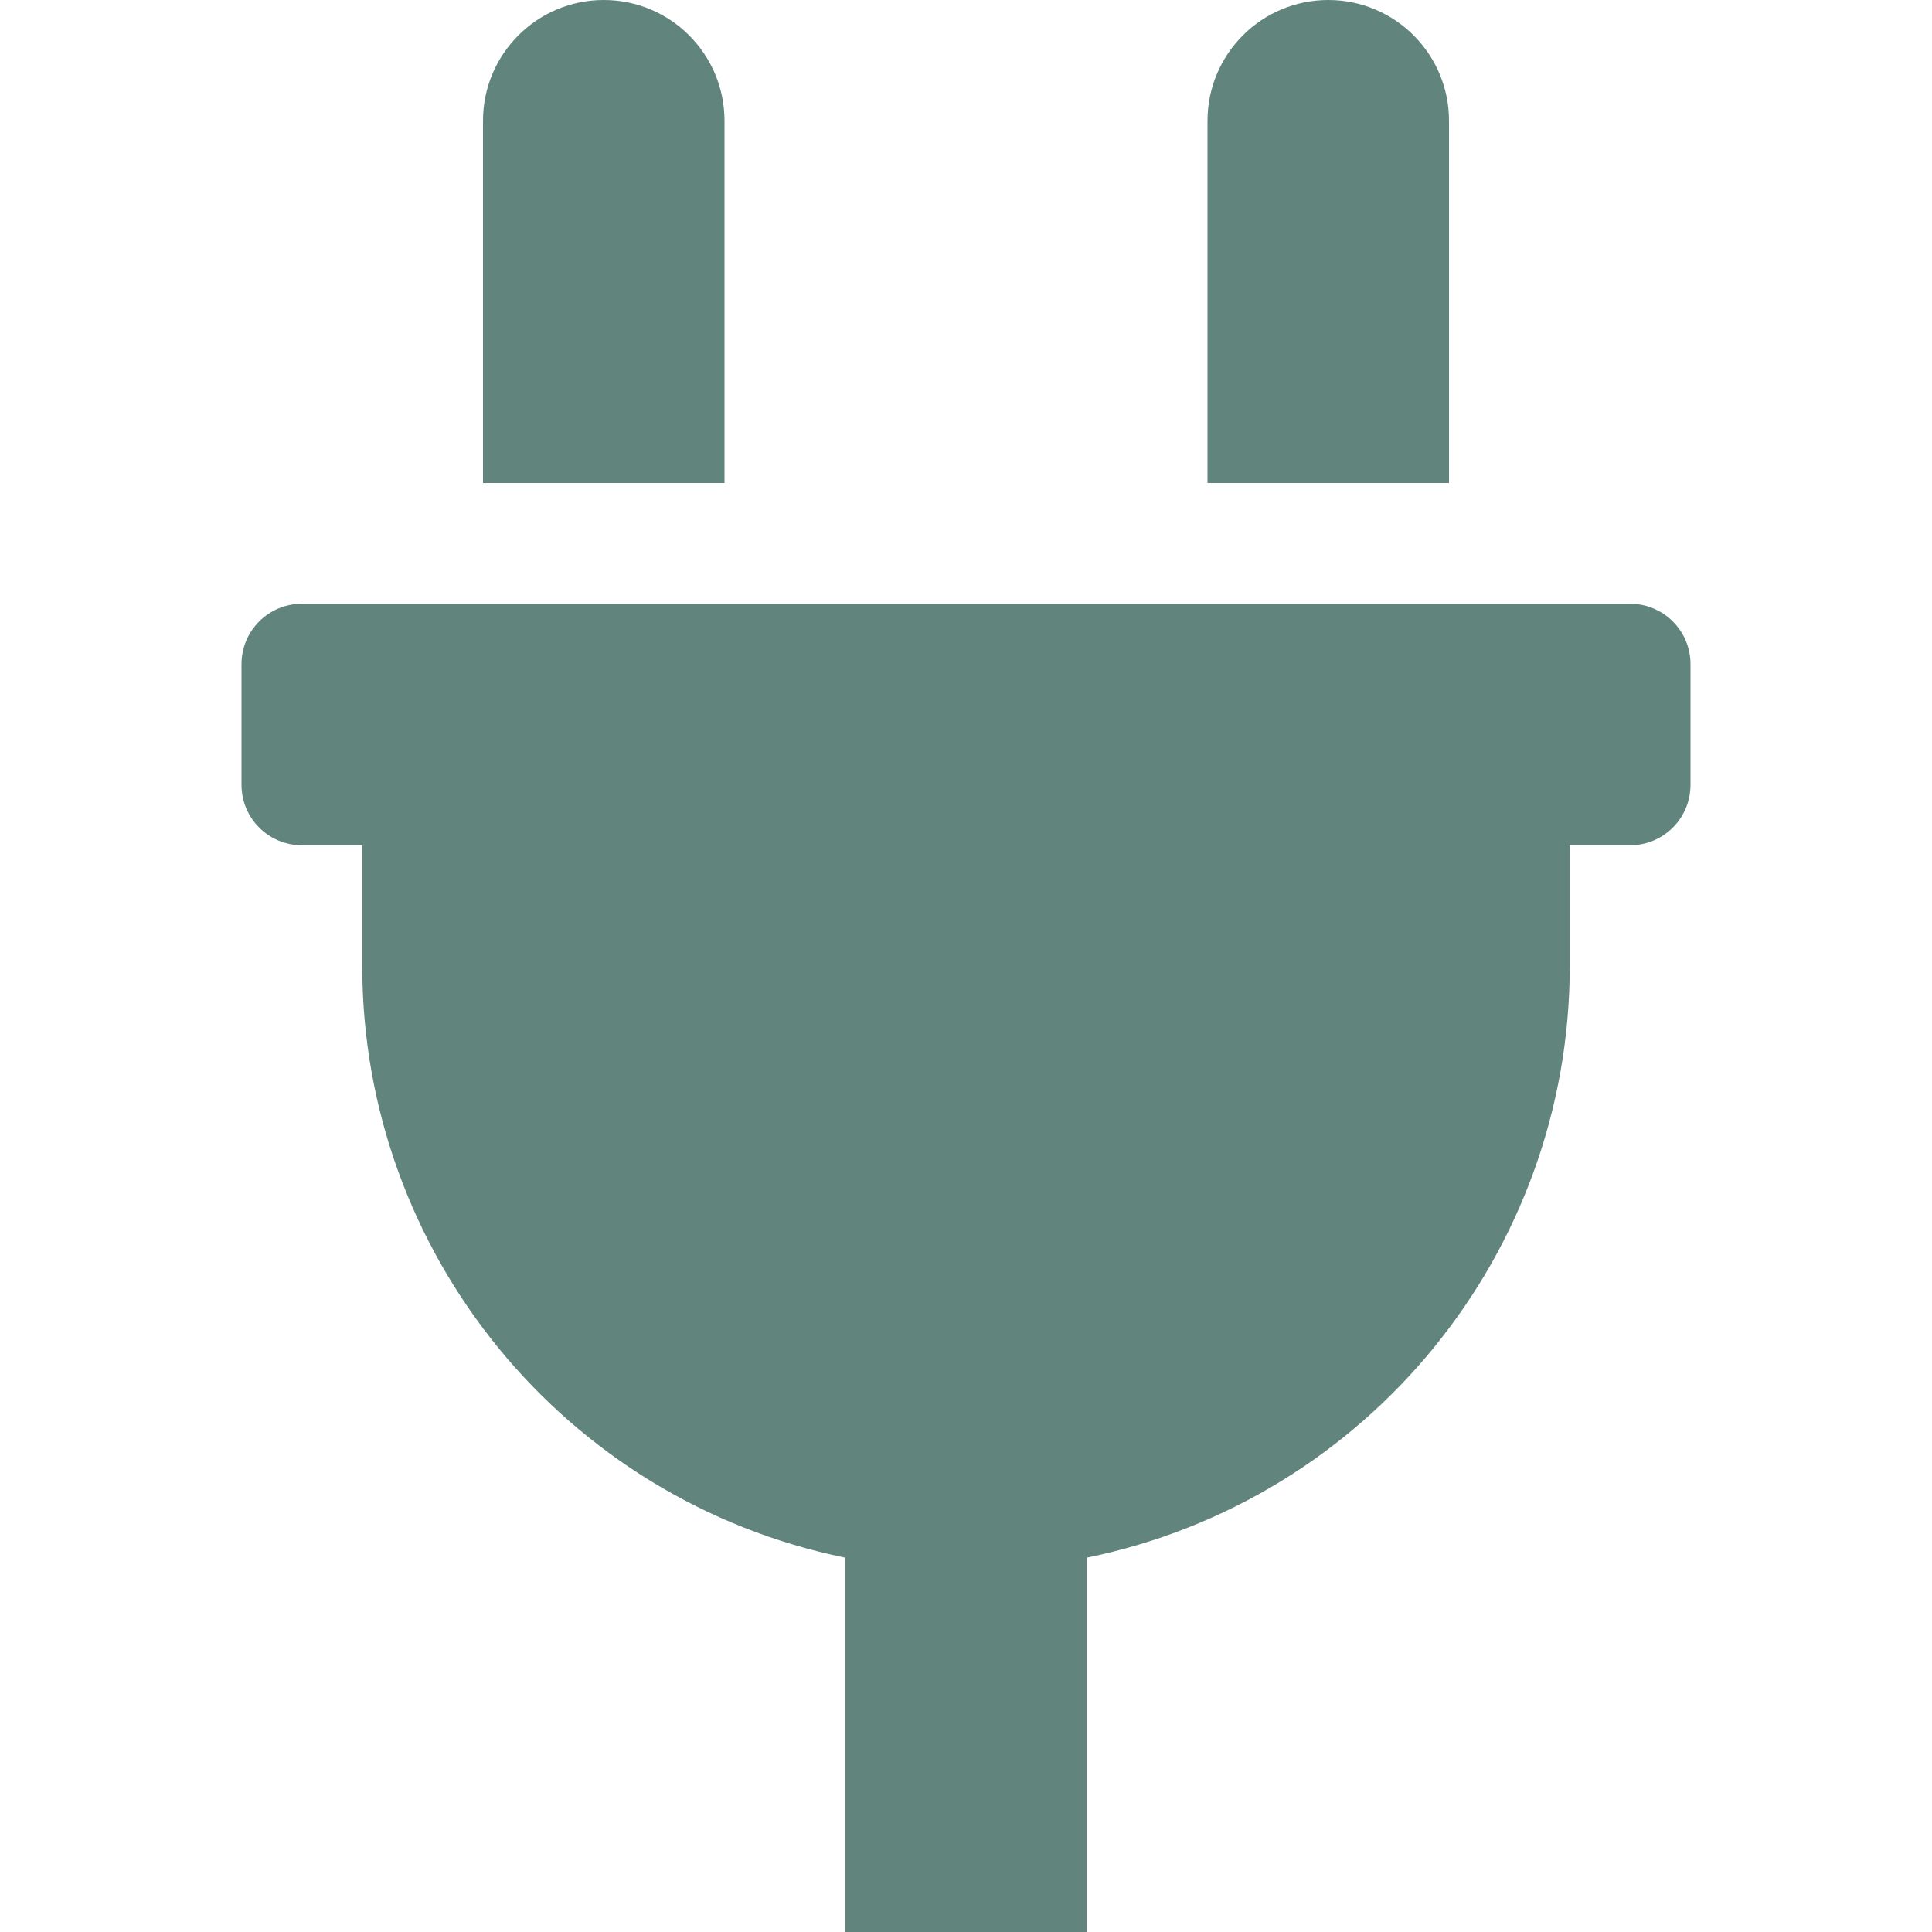
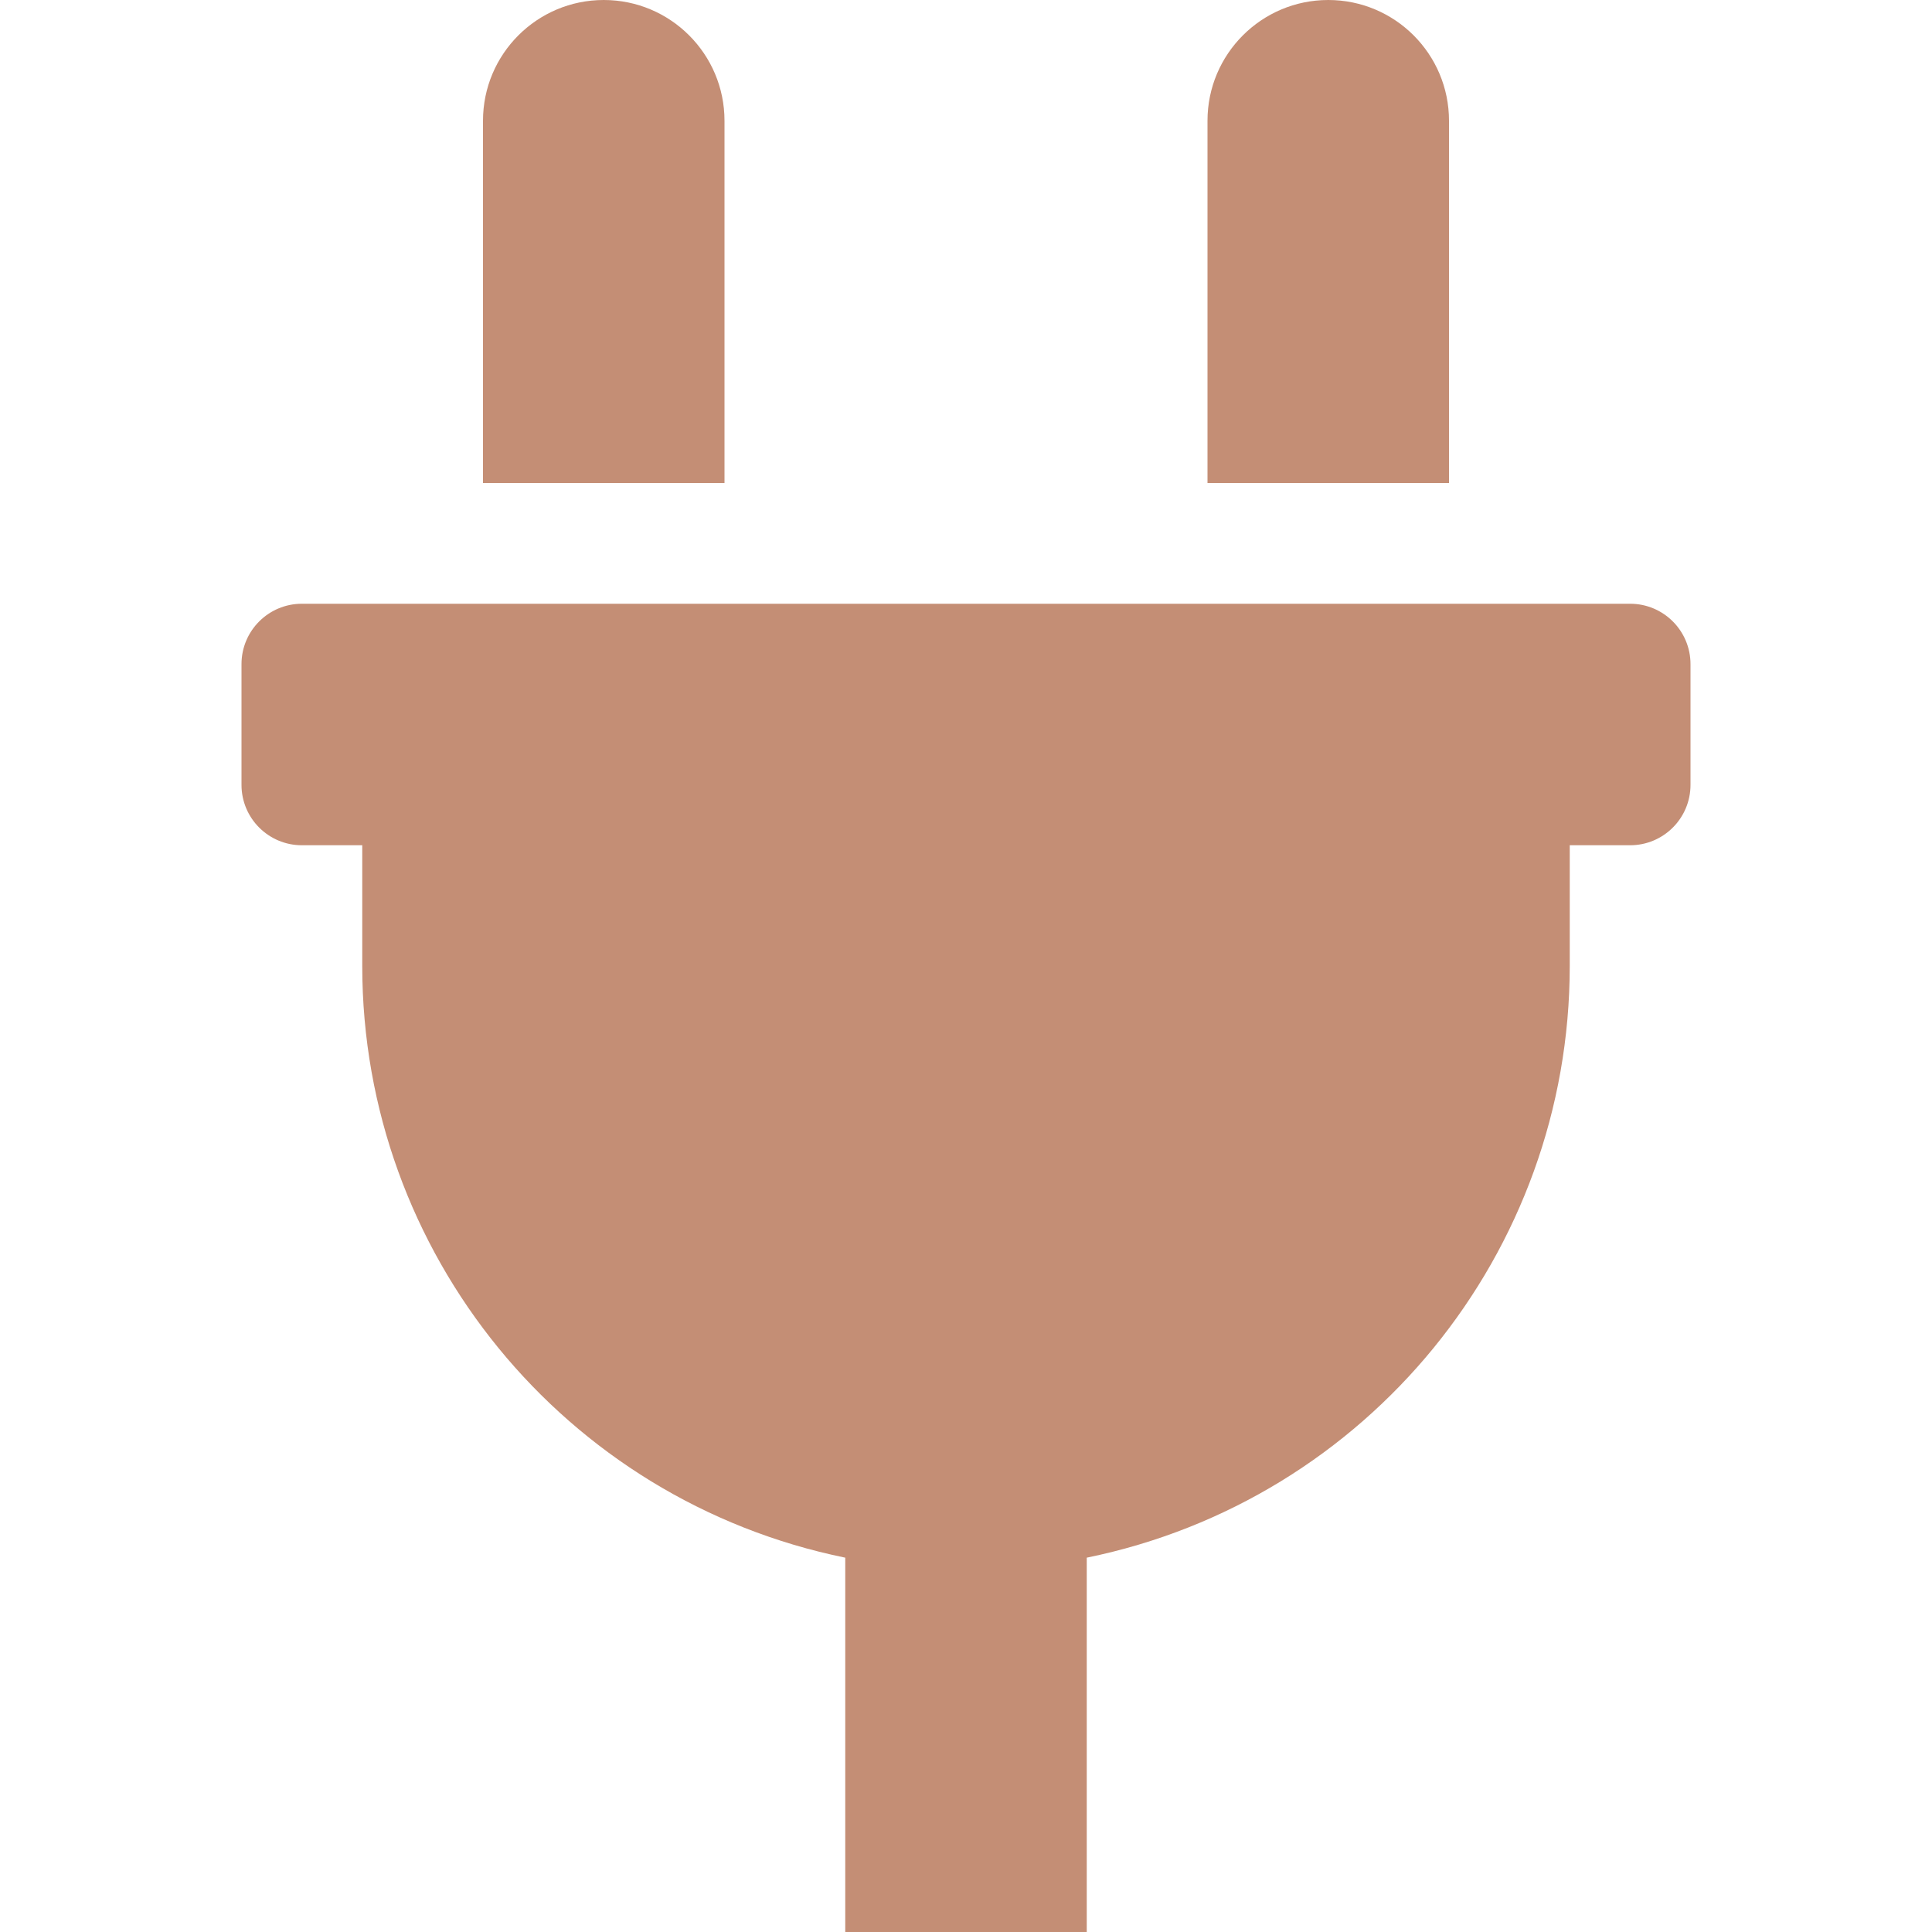
<svg xmlns="http://www.w3.org/2000/svg" width="24px" height="24px" viewBox="-64 0 512 512">
-   <path d="M320,32a32,32,0,0,0-64,0v96h64Zm48,128H16A16,16,0,0,0,0,176v32a16,16,0,0,0,16,16H32v32A160.07,160.07,0,0,0,160,412.8V512h64V412.8A160.07,160.07,0,0,0,352,256V224h16a16,16,0,0,0,16-16V176A16,16,0,0,0,368,160ZM128,32a32,32,0,0,0-64,0v96h64Z" fill="#61847C" />
+   <path d="M320,32a32,32,0,0,0-64,0v96h64Zm48,128H16A16,16,0,0,0,0,176v32a16,16,0,0,0,16,16H32v32A160.07,160.07,0,0,0,160,412.8V512h64V412.8A160.07,160.07,0,0,0,352,256V224h16a16,16,0,0,0,16-16V176A16,16,0,0,0,368,160ZM128,32a32,32,0,0,0-64,0v96h64Z" fill="#C48E75" />
</svg>
